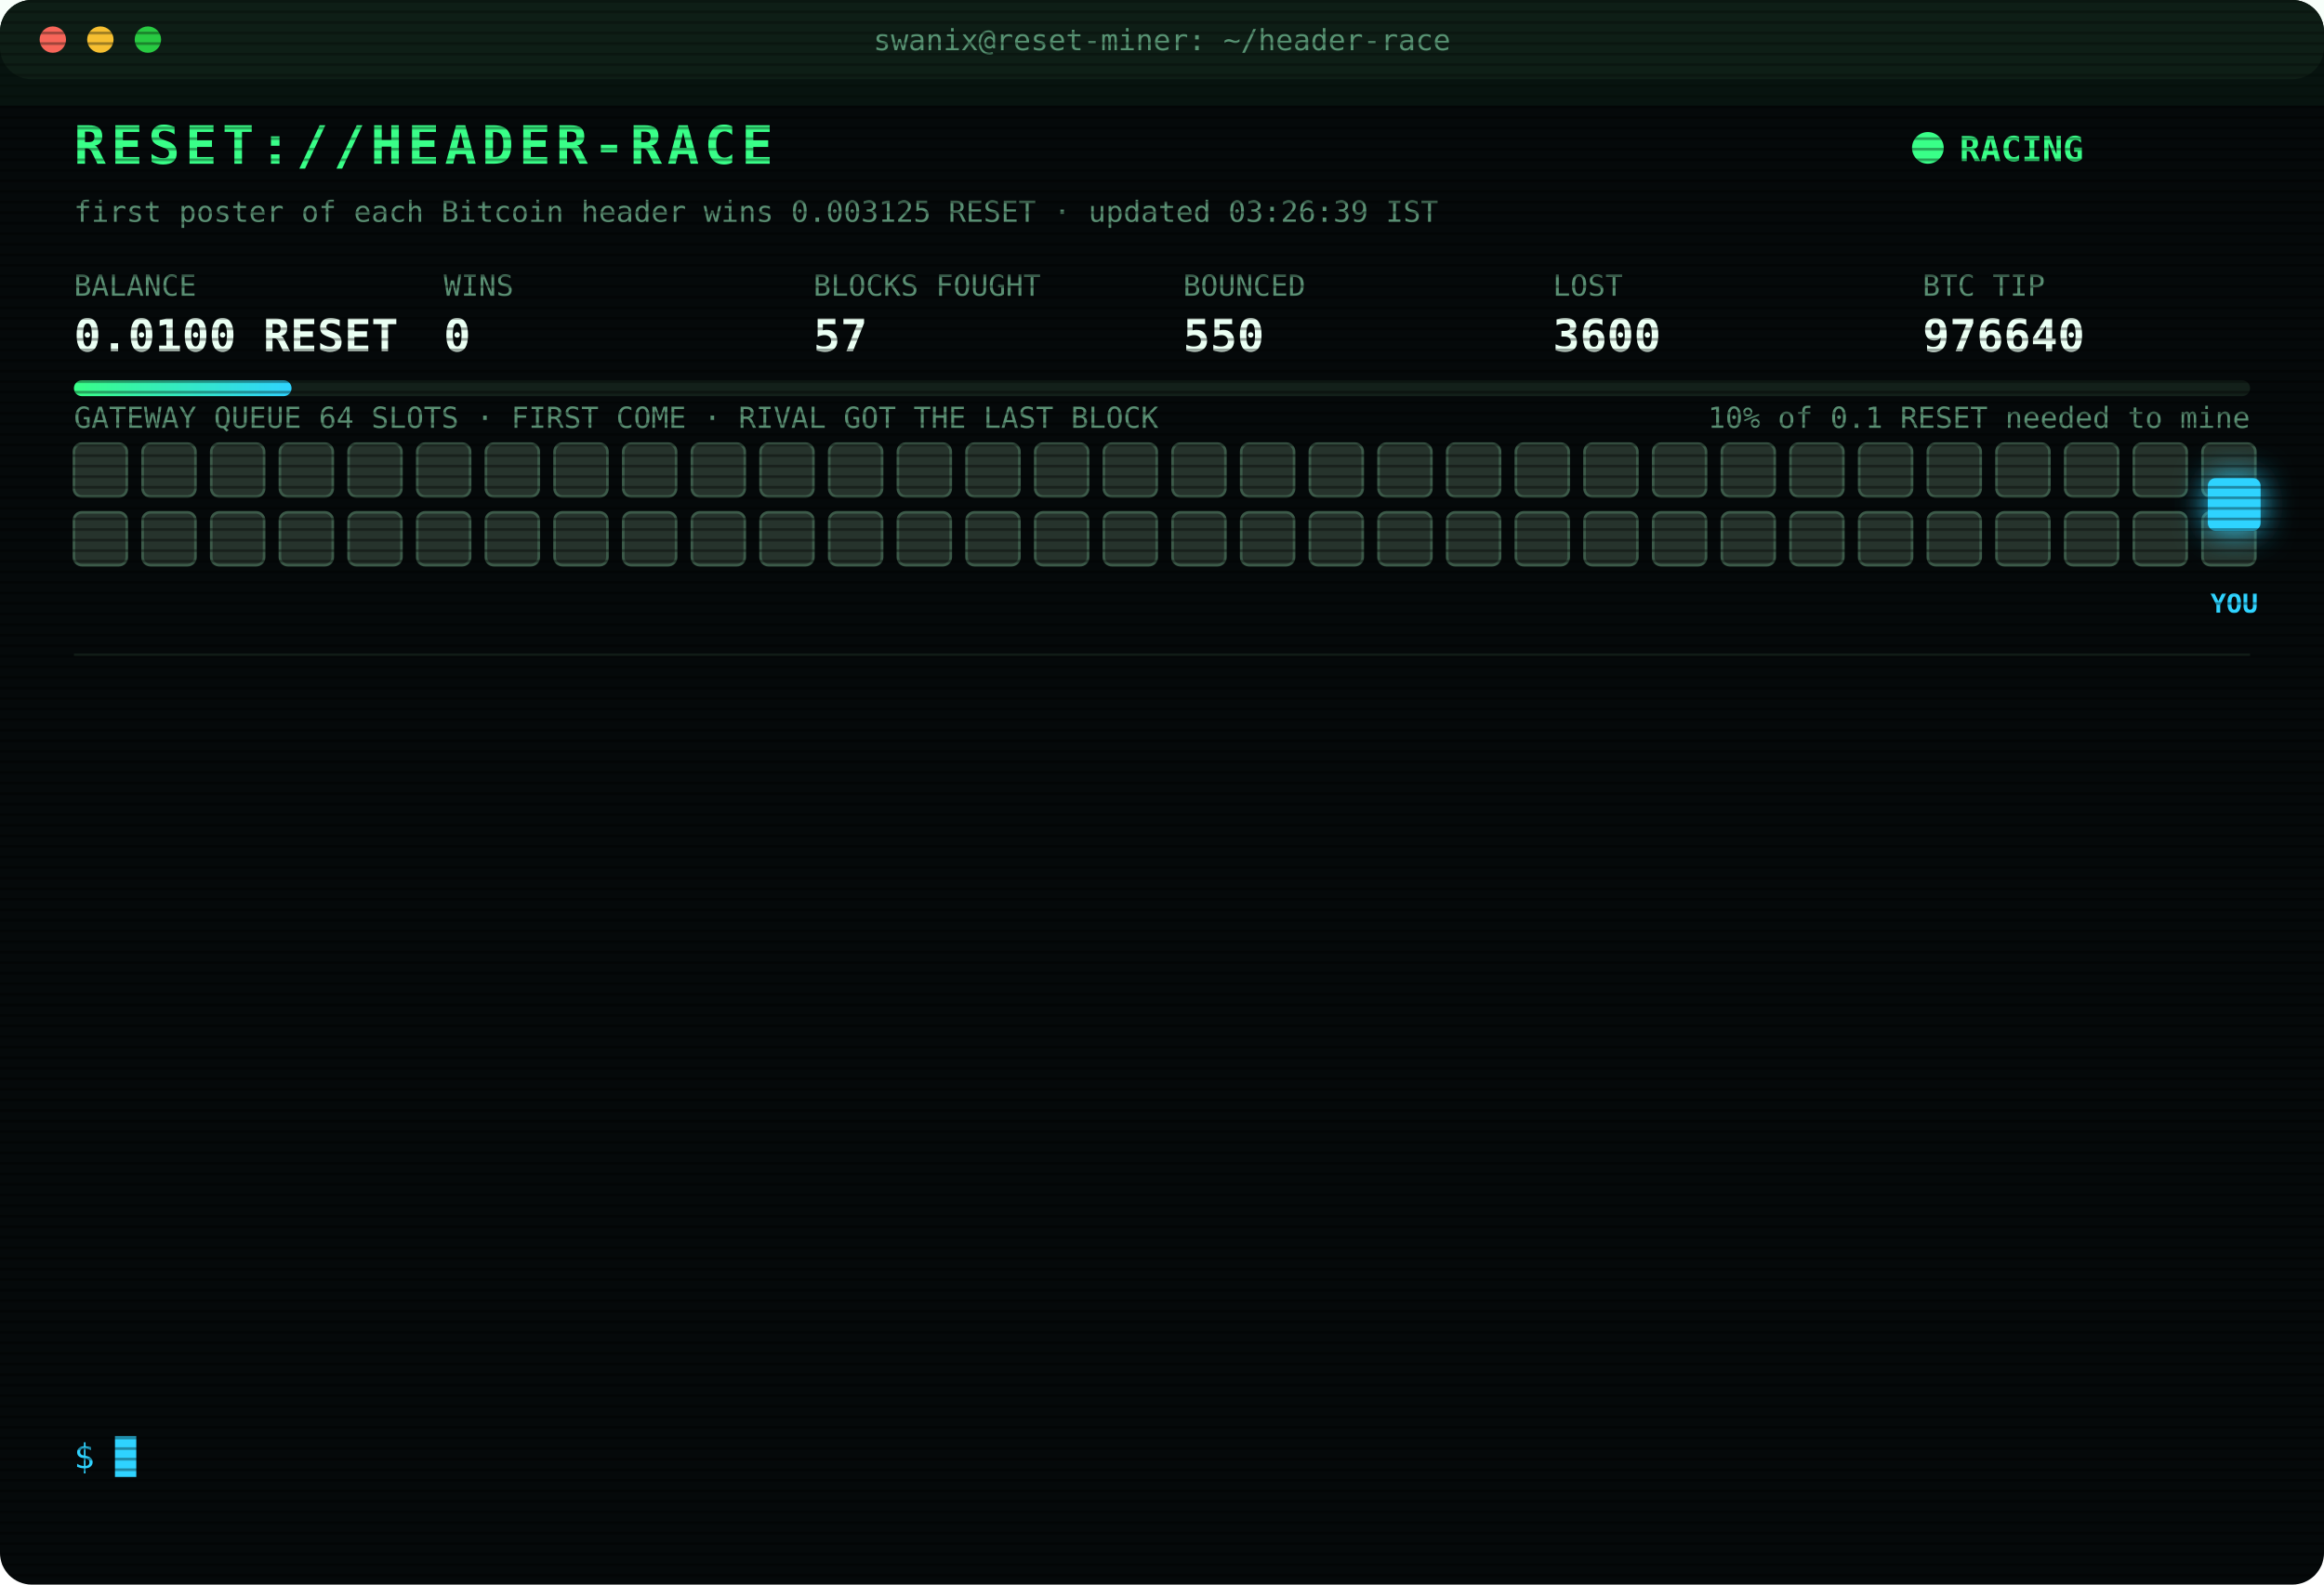
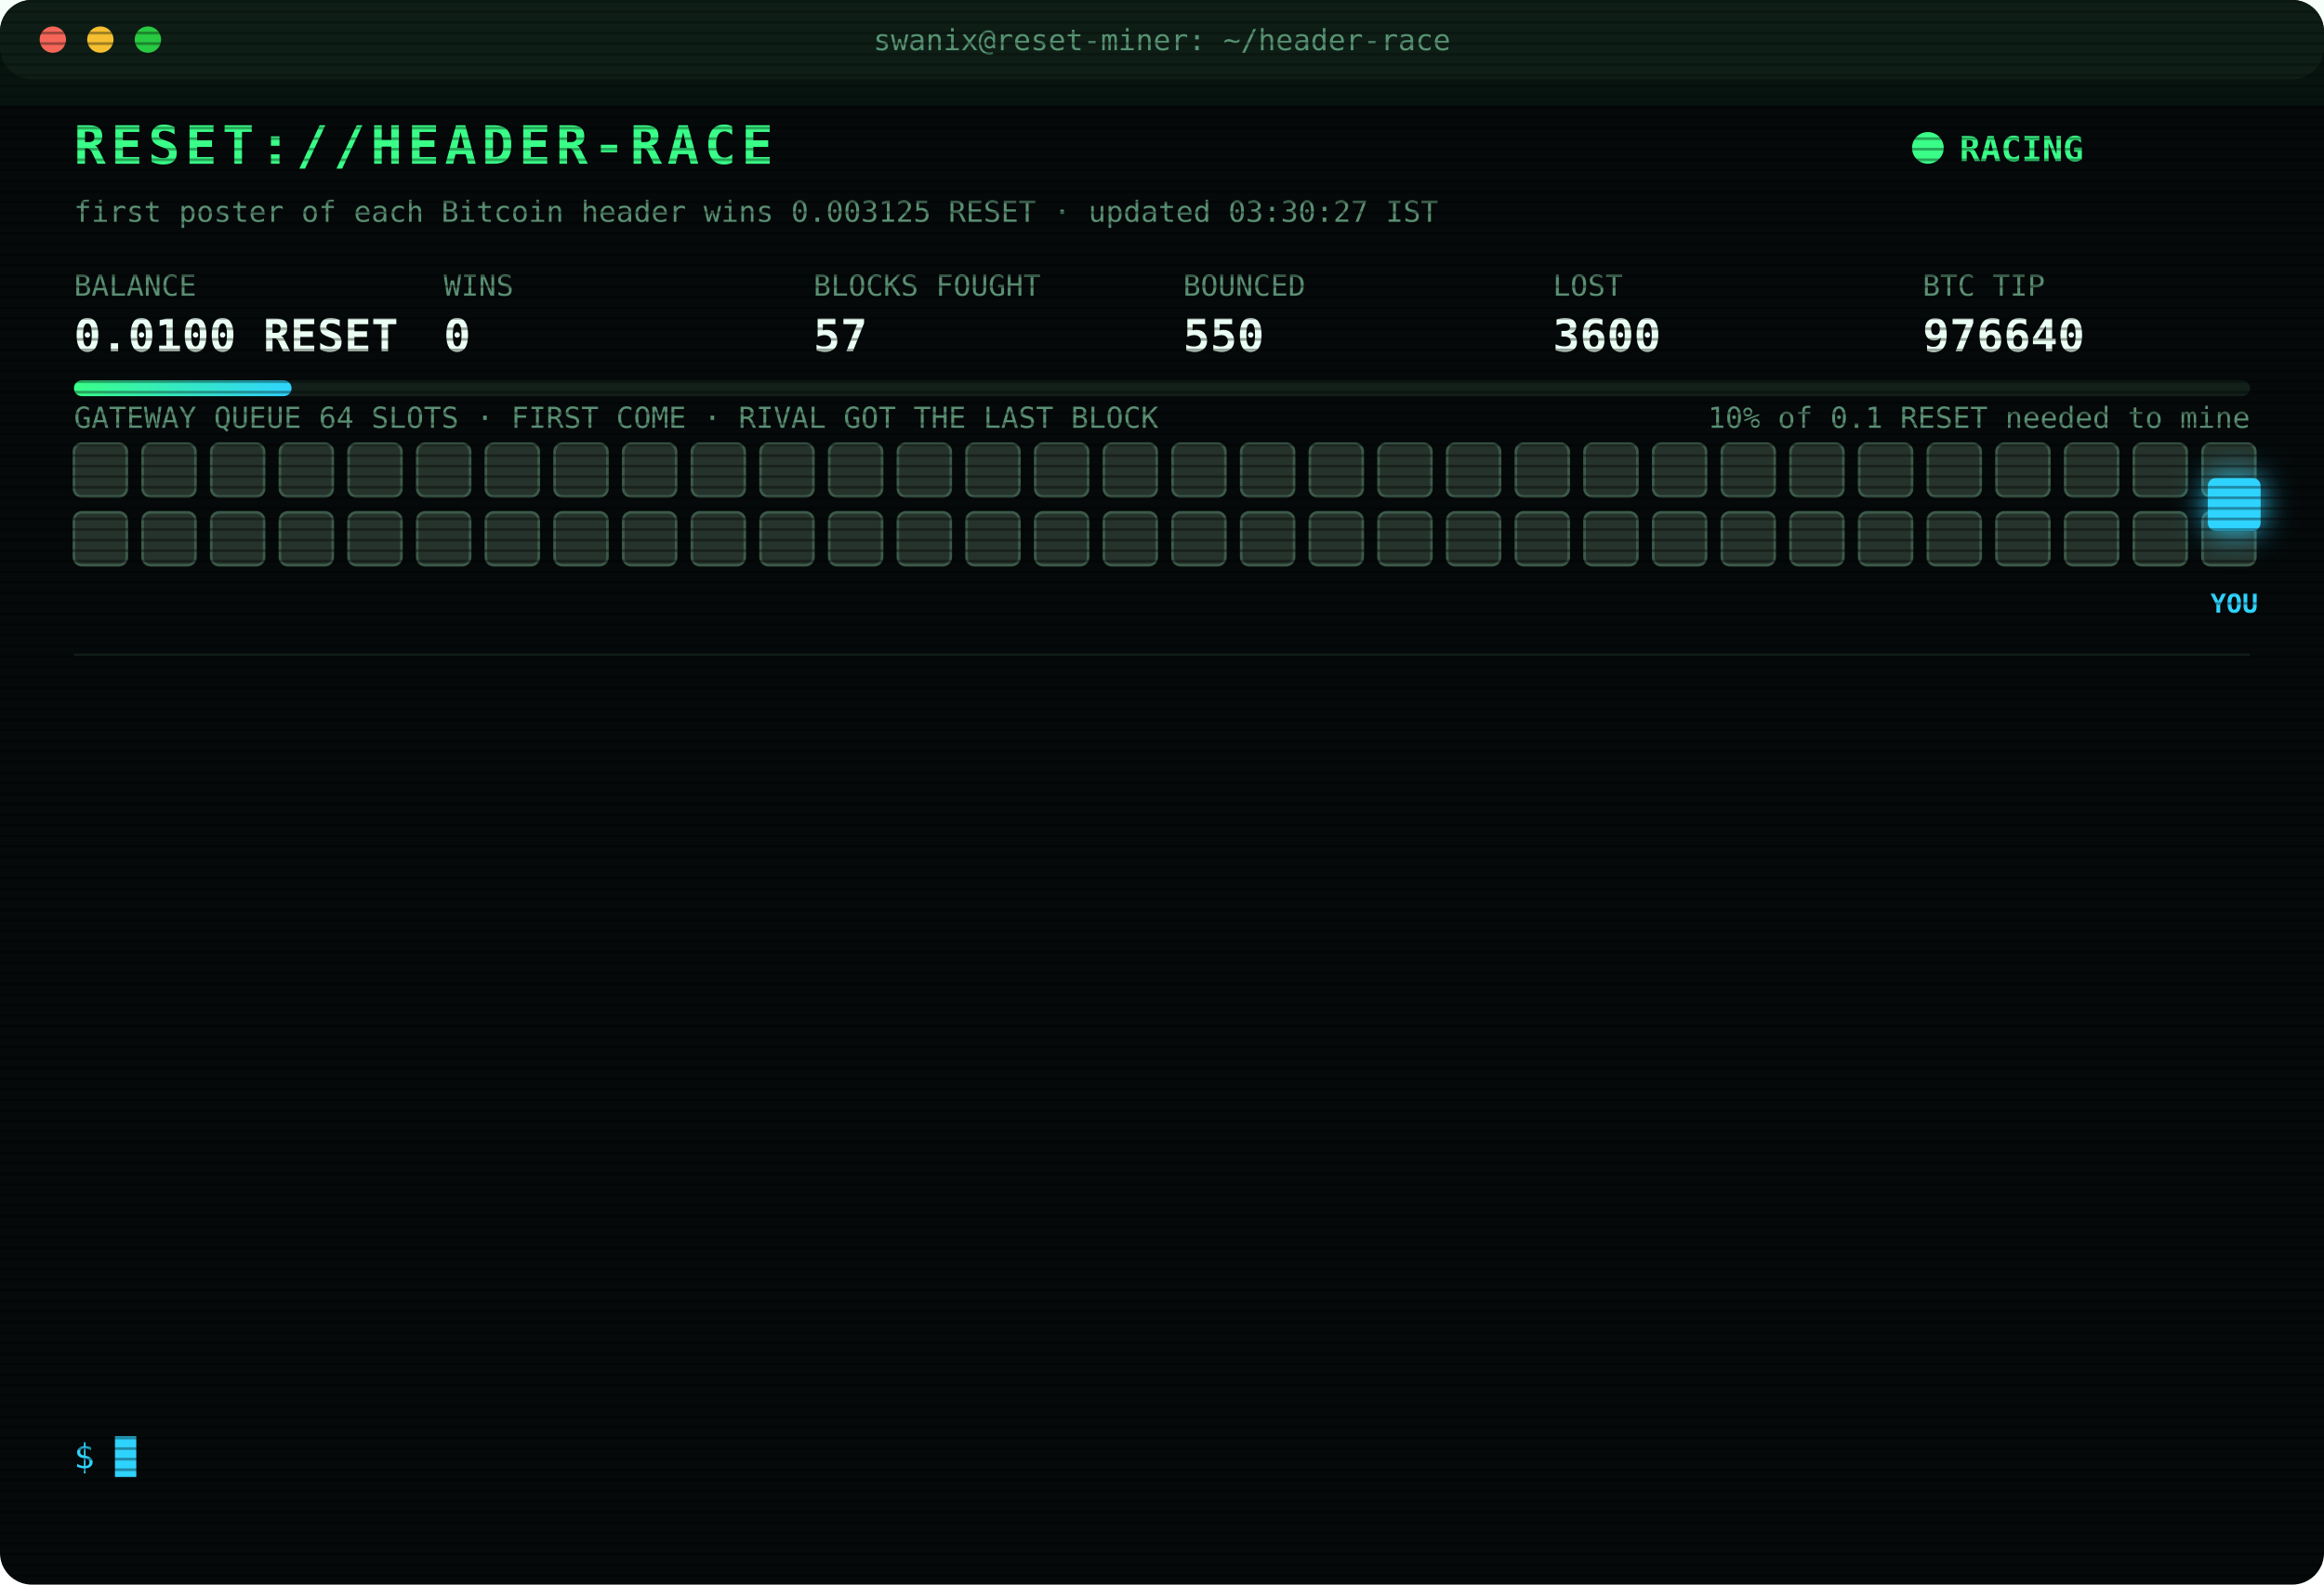
<svg xmlns="http://www.w3.org/2000/svg" width="880" height="600" viewBox="0 0 880 600" font-family="ui-monospace,SFMono-Regular,Menlo,Consolas,monospace">
  <style>
text{font-size:13px;fill:#7CFFB2}
.title{font-size:20px;font-weight:700;fill:#39FF88;letter-spacing:2px;animation:glitch 3s infinite steps(1)}
.sub{fill:#2fd3ff}.k{fill:#5a8f73;font-size:11px}.v{font-size:17px;font-weight:700;fill:#eafff3}
.ts{fill:#3f6b56}.boot{fill:#2fd3ff}.dim{fill:#5a8f73}.bad{fill:#ff4d6d}.warn{fill:#ffd23f}.mag{fill:#ff5cf0}.win{fill:#39FF88;font-weight:700}
.tag{font-size:10px;fill:#2fd3ff;font-weight:700}
.rival{fill:#26332c;stroke:#3c5a49;animation:jam 1.2s infinite alternate}
.idle{fill:#141c18;stroke:#22302a;animation:breathe 4s infinite}
.me{fill:#2fd3ff;filter:drop-shadow(0 0 6px #2fd3ff)}
.hover{animation:nudge 1.1s infinite ease-in-out}.bounce{animation:kick 1.4s infinite}
.ln{opacity:0;animation:in .4s forwards}
.cur{animation:blink 1s infinite steps(1)}
.scan{animation:scan 6s infinite linear}
.led{animation:blink 1.4s infinite}
@keyframes in{from{opacity:0;transform:translateX(-6px)}to{opacity:1;transform:none}}
@keyframes blink{50%{opacity:0}}
@keyframes jam{to{fill:#33463b}}
@keyframes breathe{50%{opacity:.4}}
@keyframes nudge{50%{transform:translateX(-10px)}}
@keyframes kick{0%,100%{transform:none}30%{transform:translateX(-14px)}55%{transform:translateX(10px) translateY(-6px)}}
@keyframes glitch{0%,92%{transform:none}93%{transform:translateX(2px);fill:#ff4d6d}95%{transform:translateX(-2px);fill:#2fd3ff}97%{transform:none}}
@keyframes scan{from{transform:translateY(-40px)}to{transform:translateY(600px)}}
</style>
  <defs>
    <pattern id="sl" width="4" height="4" patternUnits="userSpaceOnUse">
      <rect width="4" height="1" fill="#000" opacity=".35" />
    </pattern>
    <linearGradient id="bar">
      <stop offset="0" stop-color="#39FF88" />
      <stop offset="1" stop-color="#2fd3ff" />
    </linearGradient>
  </defs>
  <rect width="880" height="600" rx="12" fill="#05090a" />
  <rect width="880" height="30" rx="12" fill="#0d1512" />
  <circle cx="20" cy="15" r="5" fill="#ff5f57" />
  <circle cx="38" cy="15" r="5" fill="#febc2e" />
  <circle cx="56" cy="15" r="5" fill="#28c840" />
  <text x="440" y="19" text-anchor="middle" class="k">swanix@reset-miner: ~/header-race</text>
  <text x="28" y="62" class="title">RESET://HEADER-RACE</text>
  <circle class="led" cx="730" cy="56" r="6" fill="#39FF88" />
  <text x="742" y="61" class="win">RACING</text>
-   <text x="28" y="84" class="k">first poster of each Bitcoin header wins 0.003125 RESET · updated 03:26:39 IST</text>
+   <text x="28" y="84" class="k">first poster of each Bitcoin header wins 0.003125 RESET · updated 03:30:27 IST</text>
  <text x="28" y="112" class="k">BALANCE</text>
  <text x="28" y="133" class="v">0.0100 RESET</text>
  <text x="168" y="112" class="k">WINS</text>
  <text x="168" y="133" class="v">0</text>
  <text x="308" y="112" class="k">BLOCKS FOUGHT</text>
  <text x="308" y="133" class="v">57</text>
  <text x="448" y="112" class="k">BOUNCED</text>
  <text x="448" y="133" class="v">550</text>
  <text x="588" y="112" class="k">LOST</text>
  <text x="588" y="133" class="v">3600</text>
  <text x="728" y="112" class="k">BTC TIP</text>
  <text x="728" y="133" class="v">976640</text>
  <rect x="28" y="144" width="824" height="6" rx="3" fill="#13201a" />
  <rect x="28" y="144" width="82.4" height="6" rx="3" fill="url(#bar)" />
  <text x="852" y="162" text-anchor="end" class="k">10% of 0.1 RESET needed to mine</text>
  <text x="28" y="162" class="k">GATEWAY QUEUE 64 SLOTS · FIRST COME · RIVAL GOT THE LAST BLOCK</text>
  <rect class="rival" x="28" y="168" width="20" height="20" rx="3" style="animation-delay:0.00s" />
  <rect class="rival" x="54" y="168" width="20" height="20" rx="3" style="animation-delay:0.05s" />
  <rect class="rival" x="80" y="168" width="20" height="20" rx="3" style="animation-delay:0.10s" />
  <rect class="rival" x="106" y="168" width="20" height="20" rx="3" style="animation-delay:0.15s" />
  <rect class="rival" x="132" y="168" width="20" height="20" rx="3" style="animation-delay:0.20s" />
  <rect class="rival" x="158" y="168" width="20" height="20" rx="3" style="animation-delay:0.25s" />
  <rect class="rival" x="184" y="168" width="20" height="20" rx="3" style="animation-delay:0.30s" />
  <rect class="rival" x="210" y="168" width="20" height="20" rx="3" style="animation-delay:0.35s" />
  <rect class="rival" x="236" y="168" width="20" height="20" rx="3" style="animation-delay:0.40s" />
  <rect class="rival" x="262" y="168" width="20" height="20" rx="3" style="animation-delay:0.45s" />
  <rect class="rival" x="288" y="168" width="20" height="20" rx="3" style="animation-delay:0.50s" />
  <rect class="rival" x="314" y="168" width="20" height="20" rx="3" style="animation-delay:0.55s" />
  <rect class="rival" x="340" y="168" width="20" height="20" rx="3" style="animation-delay:0.60s" />
  <rect class="rival" x="366" y="168" width="20" height="20" rx="3" style="animation-delay:0.65s" />
  <rect class="rival" x="392" y="168" width="20" height="20" rx="3" style="animation-delay:0.70s" />
  <rect class="rival" x="418" y="168" width="20" height="20" rx="3" style="animation-delay:0.75s" />
  <rect class="rival" x="444" y="168" width="20" height="20" rx="3" style="animation-delay:0.80s" />
  <rect class="rival" x="470" y="168" width="20" height="20" rx="3" style="animation-delay:0.85s" />
  <rect class="rival" x="496" y="168" width="20" height="20" rx="3" style="animation-delay:0.90s" />
  <rect class="rival" x="522" y="168" width="20" height="20" rx="3" style="animation-delay:0.95s" />
  <rect class="rival" x="548" y="168" width="20" height="20" rx="3" style="animation-delay:1.00s" />
  <rect class="rival" x="574" y="168" width="20" height="20" rx="3" style="animation-delay:1.05s" />
  <rect class="rival" x="600" y="168" width="20" height="20" rx="3" style="animation-delay:1.10s" />
  <rect class="rival" x="626" y="168" width="20" height="20" rx="3" style="animation-delay:1.15s" />
  <rect class="rival" x="652" y="168" width="20" height="20" rx="3" style="animation-delay:1.20s" />
  <rect class="rival" x="678" y="168" width="20" height="20" rx="3" style="animation-delay:1.25s" />
  <rect class="rival" x="704" y="168" width="20" height="20" rx="3" style="animation-delay:1.30s" />
  <rect class="rival" x="730" y="168" width="20" height="20" rx="3" style="animation-delay:1.35s" />
  <rect class="rival" x="756" y="168" width="20" height="20" rx="3" style="animation-delay:1.40s" />
  <rect class="rival" x="782" y="168" width="20" height="20" rx="3" style="animation-delay:1.45s" />
  <rect class="rival" x="808" y="168" width="20" height="20" rx="3" style="animation-delay:1.50s" />
  <rect class="rival" x="834" y="168" width="20" height="20" rx="3" style="animation-delay:1.55s" />
  <rect class="rival" x="28" y="194" width="20" height="20" rx="3" style="animation-delay:1.60s" />
  <rect class="rival" x="54" y="194" width="20" height="20" rx="3" style="animation-delay:1.65s" />
  <rect class="rival" x="80" y="194" width="20" height="20" rx="3" style="animation-delay:1.70s" />
  <rect class="rival" x="106" y="194" width="20" height="20" rx="3" style="animation-delay:1.75s" />
  <rect class="rival" x="132" y="194" width="20" height="20" rx="3" style="animation-delay:1.80s" />
  <rect class="rival" x="158" y="194" width="20" height="20" rx="3" style="animation-delay:1.85s" />
  <rect class="rival" x="184" y="194" width="20" height="20" rx="3" style="animation-delay:1.90s" />
  <rect class="rival" x="210" y="194" width="20" height="20" rx="3" style="animation-delay:1.95s" />
  <rect class="rival" x="236" y="194" width="20" height="20" rx="3" style="animation-delay:2.00s" />
  <rect class="rival" x="262" y="194" width="20" height="20" rx="3" style="animation-delay:2.05s" />
  <rect class="rival" x="288" y="194" width="20" height="20" rx="3" style="animation-delay:2.10s" />
  <rect class="rival" x="314" y="194" width="20" height="20" rx="3" style="animation-delay:2.15s" />
  <rect class="rival" x="340" y="194" width="20" height="20" rx="3" style="animation-delay:2.20s" />
  <rect class="rival" x="366" y="194" width="20" height="20" rx="3" style="animation-delay:2.25s" />
  <rect class="rival" x="392" y="194" width="20" height="20" rx="3" style="animation-delay:2.30s" />
  <rect class="rival" x="418" y="194" width="20" height="20" rx="3" style="animation-delay:2.35s" />
  <rect class="rival" x="444" y="194" width="20" height="20" rx="3" style="animation-delay:2.40s" />
  <rect class="rival" x="470" y="194" width="20" height="20" rx="3" style="animation-delay:2.45s" />
  <rect class="rival" x="496" y="194" width="20" height="20" rx="3" style="animation-delay:2.50s" />
  <rect class="rival" x="522" y="194" width="20" height="20" rx="3" style="animation-delay:2.55s" />
  <rect class="rival" x="548" y="194" width="20" height="20" rx="3" style="animation-delay:2.60s" />
  <rect class="rival" x="574" y="194" width="20" height="20" rx="3" style="animation-delay:2.65s" />
  <rect class="rival" x="600" y="194" width="20" height="20" rx="3" style="animation-delay:2.70s" />
  <rect class="rival" x="626" y="194" width="20" height="20" rx="3" style="animation-delay:2.75s" />
  <rect class="rival" x="652" y="194" width="20" height="20" rx="3" style="animation-delay:2.80s" />
  <rect class="rival" x="678" y="194" width="20" height="20" rx="3" style="animation-delay:2.85s" />
  <rect class="rival" x="704" y="194" width="20" height="20" rx="3" style="animation-delay:2.90s" />
  <rect class="rival" x="730" y="194" width="20" height="20" rx="3" style="animation-delay:2.95s" />
  <rect class="rival" x="756" y="194" width="20" height="20" rx="3" style="animation-delay:3.00s" />
  <rect class="rival" x="782" y="194" width="20" height="20" rx="3" style="animation-delay:3.05s" />
  <rect class="rival" x="808" y="194" width="20" height="20" rx="3" style="animation-delay:3.10s" />
  <rect class="rival" x="834" y="194" width="20" height="20" rx="3" style="animation-delay:3.15s" />
  <g class="hover">
    <rect class="me" x="836" y="181" width="20" height="20" rx="3" />
    <text class="tag" x="846" y="232" text-anchor="middle">YOU</text>
  </g>
  <line x1="28" x2="852" y1="248" y2="248" stroke="#13201a" />
  <g class="ln" style="animation-delay:0.40s">
    <text x="28" y="270" class="ts">01:54:30</text>
    <text x="104" y="270" class="bad">[LOST] #976631 taken by a rival miner</text>
  </g>
  <g class="ln" style="animation-delay:0.65s">
    <text x="28" y="292" class="ts">02:07:02</text>
    <text x="104" y="292" class="bad">[LOST] #976632 taken by a rival miner</text>
  </g>
  <g class="ln" style="animation-delay:0.90s">
    <text x="28" y="314" class="ts">02:14:12</text>
    <text x="104" y="314" class="bad">[LOST] #976633 taken by a rival miner</text>
  </g>
  <g class="ln" style="animation-delay:1.15s">
    <text x="28" y="336" class="ts">02:17:48</text>
    <text x="104" y="336" class="bad">[LOST] #976634 taken by a rival miner</text>
  </g>
  <g class="ln" style="animation-delay:1.40s">
    <text x="28" y="358" class="ts">02:21:28</text>
    <text x="104" y="358" class="bad">[LOST] #976635 taken by a rival miner</text>
  </g>
  <g class="ln" style="animation-delay:1.65s">
    <text x="28" y="380" class="ts">02:53:02</text>
    <text x="104" y="380" class="bad">[LOST] #976636 taken by a rival miner</text>
  </g>
  <g class="ln" style="animation-delay:1.90s">
    <text x="28" y="402" class="ts">03:15:50</text>
    <text x="104" y="402" class="bad">[LOST] #976637 taken by a rival miner</text>
  </g>
  <g class="ln" style="animation-delay:2.15s">
    <text x="28" y="424" class="ts">03:26:21</text>
    <text x="104" y="424" class="bad">[LOST] #976638 taken by a rival miner</text>
  </g>
  <g class="ln" style="animation-delay:2.40s">
    <text x="28" y="446" class="ts">03:26:27</text>
    <text x="104" y="446" class="bad">[REJECTED] #976639 The network already has these headers.</text>
  </g>
  <g class="ln" style="animation-delay:2.65s">
    <text x="28" y="468" class="ts">03:26:27</text>
    <text x="104" y="468" class="bad">[REJECTED] #976639 The network already has these headers.</text>
  </g>
  <g class="ln" style="animation-delay:2.90s">
    <text x="28" y="490" class="ts">03:26:27</text>
    <text x="104" y="490" class="bad">[LOST] #976639 taken by a rival miner</text>
  </g>
  <g class="ln" style="animation-delay:3.15s">
    <text x="28" y="512" class="ts">03:26:33</text>
    <text x="104" y="512" class="bad">[REJECTED] #976640 The network already has these headers.</text>
  </g>
  <g class="ln" style="animation-delay:3.40s">
    <text x="28" y="534" class="ts">03:26:33</text>
    <text x="104" y="534" class="bad">[LOST] #976640 taken by a rival miner</text>
  </g>
  <text x="28" y="556" class="sub">$ <tspan class="cur">█</tspan>
  </text>
  <rect width="880" height="600" rx="12" fill="url(#sl)" pointer-events="none" />
  <rect class="scan" width="880" height="40" fill="#39FF88" opacity=".04" />
</svg>
